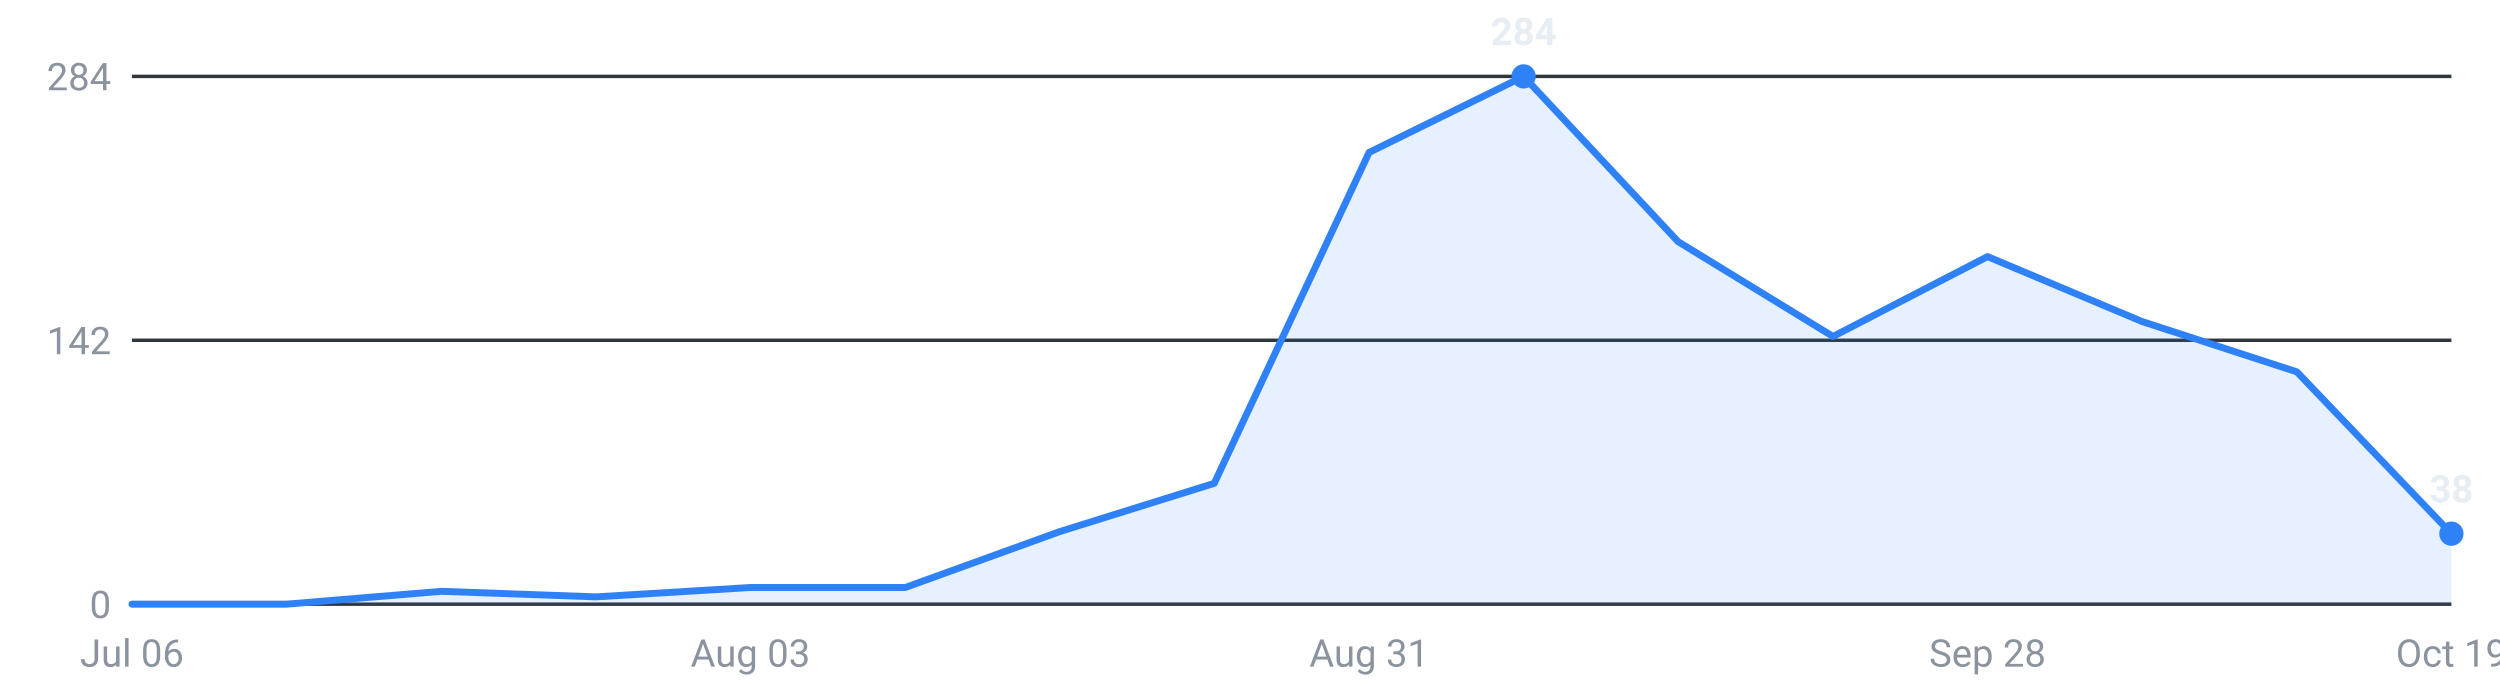
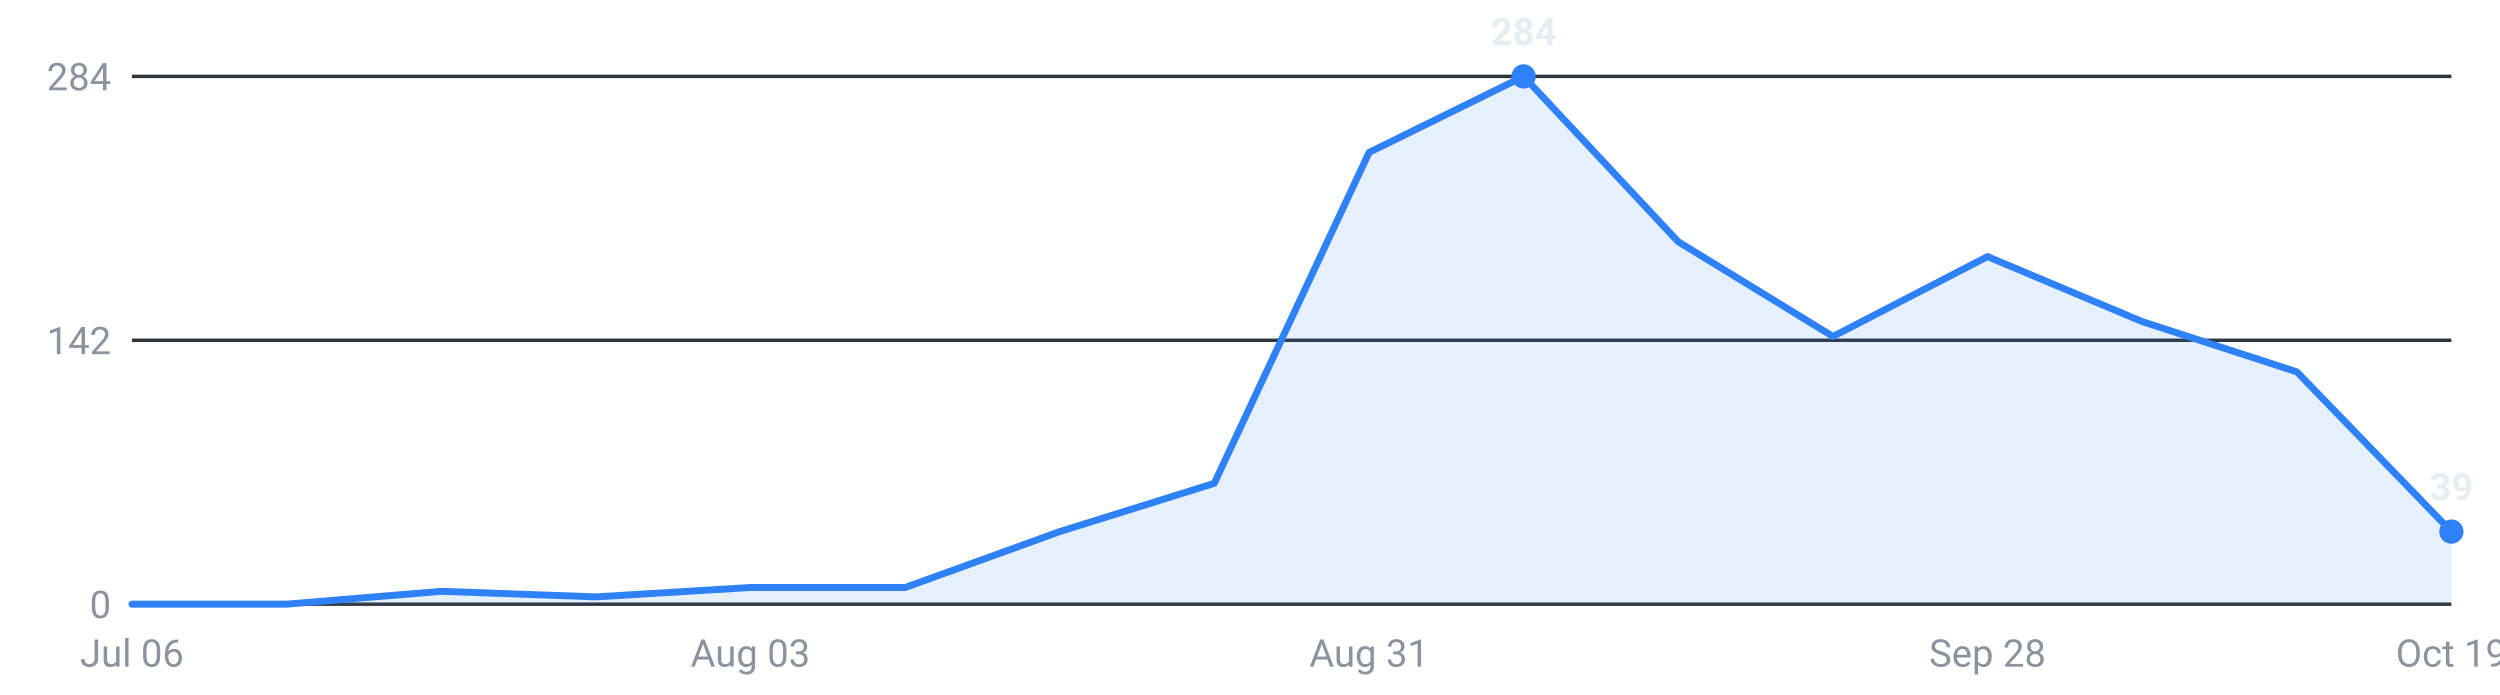
<svg xmlns="http://www.w3.org/2000/svg" viewBox="0 0 720 200" width="720" height="200" role="img" aria-label="Internships posted per week, last 16 weeks">
  <g font-family="-apple-system,Segoe UI,Roboto,sans-serif" font-size="11">
    <line x1="38" y1="174.0" x2="706" y2="174.0" stroke="#30363d" stroke-width="1" />
    <text x="32" y="178.0" text-anchor="end" fill="#8b949e">0</text>
    <line x1="38" y1="98.0" x2="706" y2="98.0" stroke="#30363d" stroke-width="1" />
    <text x="32" y="102.0" text-anchor="end" fill="#8b949e">142</text>
    <line x1="38" y1="22.0" x2="706" y2="22.0" stroke="#30363d" stroke-width="1" />
    <text x="32" y="26.0" text-anchor="end" fill="#8b949e">284</text>
-     <path d="M38.0,174 L38.0,174.0 L82.5,174.0 L127.1,170.3 L171.6,171.9 L216.1,169.2 L260.7,169.2 L305.2,153.1 L349.7,139.2 L394.3,43.9 L438.8,22.0 L483.3,69.6 L527.9,96.9 L572.4,73.9 L616.9,92.6 L661.5,107.1 L706.0,153.7 L706.0,174 Z" fill="#2f81f7" fill-opacity="0.12" />
-     <polyline points="38.0,174.0 82.5,174.0 127.1,170.3 171.6,171.9 216.1,169.2 260.7,169.2 305.2,153.1 349.7,139.2 394.3,43.9 438.8,22.0 483.3,69.6 527.9,96.9 572.4,73.9 616.9,92.6 661.5,107.1 706.0,153.7" fill="none" stroke="#2f81f7" stroke-width="2" stroke-linejoin="round" stroke-linecap="round" />
+     <path d="M38.0,174 L38.0,174.0 L82.5,174.0 L127.1,170.3 L171.6,171.9 L216.1,169.2 L260.7,169.2 L305.2,153.1 L349.7,139.2 L394.3,43.9 L438.8,22.0 L483.3,69.6 L527.9,96.9 L572.4,73.9 L616.9,92.6 L661.5,107.1 L706.0,153.1 L706.0,174 Z" fill="#2f81f7" fill-opacity="0.12" />
+     <polyline points="38.0,174.0 82.5,174.0 127.1,170.3 171.6,171.9 216.1,169.2 260.7,169.2 305.2,153.1 349.7,139.2 394.3,43.9 438.8,22.0 483.3,69.6 527.9,96.9 572.4,73.9 616.9,92.6 661.5,107.1 706.0,153.1" fill="none" stroke="#2f81f7" stroke-width="2" stroke-linejoin="round" stroke-linecap="round" />
    <circle cx="438.8" cy="22.0" r="3.5" fill="#2f81f7" />
    <text x="438.8" y="13.0" text-anchor="middle" fill="#e6edf3" font-weight="600">284</text>
-     <circle cx="706.0" cy="153.7" r="3.5" fill="#2f81f7" />
-     <text x="706.0" y="144.7" text-anchor="middle" fill="#e6edf3" font-weight="600">38</text>
+     <circle cx="706.0" cy="153.1" r="3.5" fill="#2f81f7" />
+     <text x="706.0" y="144.1" text-anchor="middle" fill="#e6edf3" font-weight="600">39</text>
    <text x="38.0" y="192" text-anchor="middle" fill="#8b949e">Jul 06</text>
    <text x="216.1" y="192" text-anchor="middle" fill="#8b949e">Aug 03</text>
    <text x="394.3" y="192" text-anchor="middle" fill="#8b949e">Aug 31</text>
    <text x="572.4" y="192" text-anchor="middle" fill="#8b949e">Sep 28</text>
    <text x="706.0" y="192" text-anchor="middle" fill="#8b949e">Oct 19</text>
  </g>
</svg>
